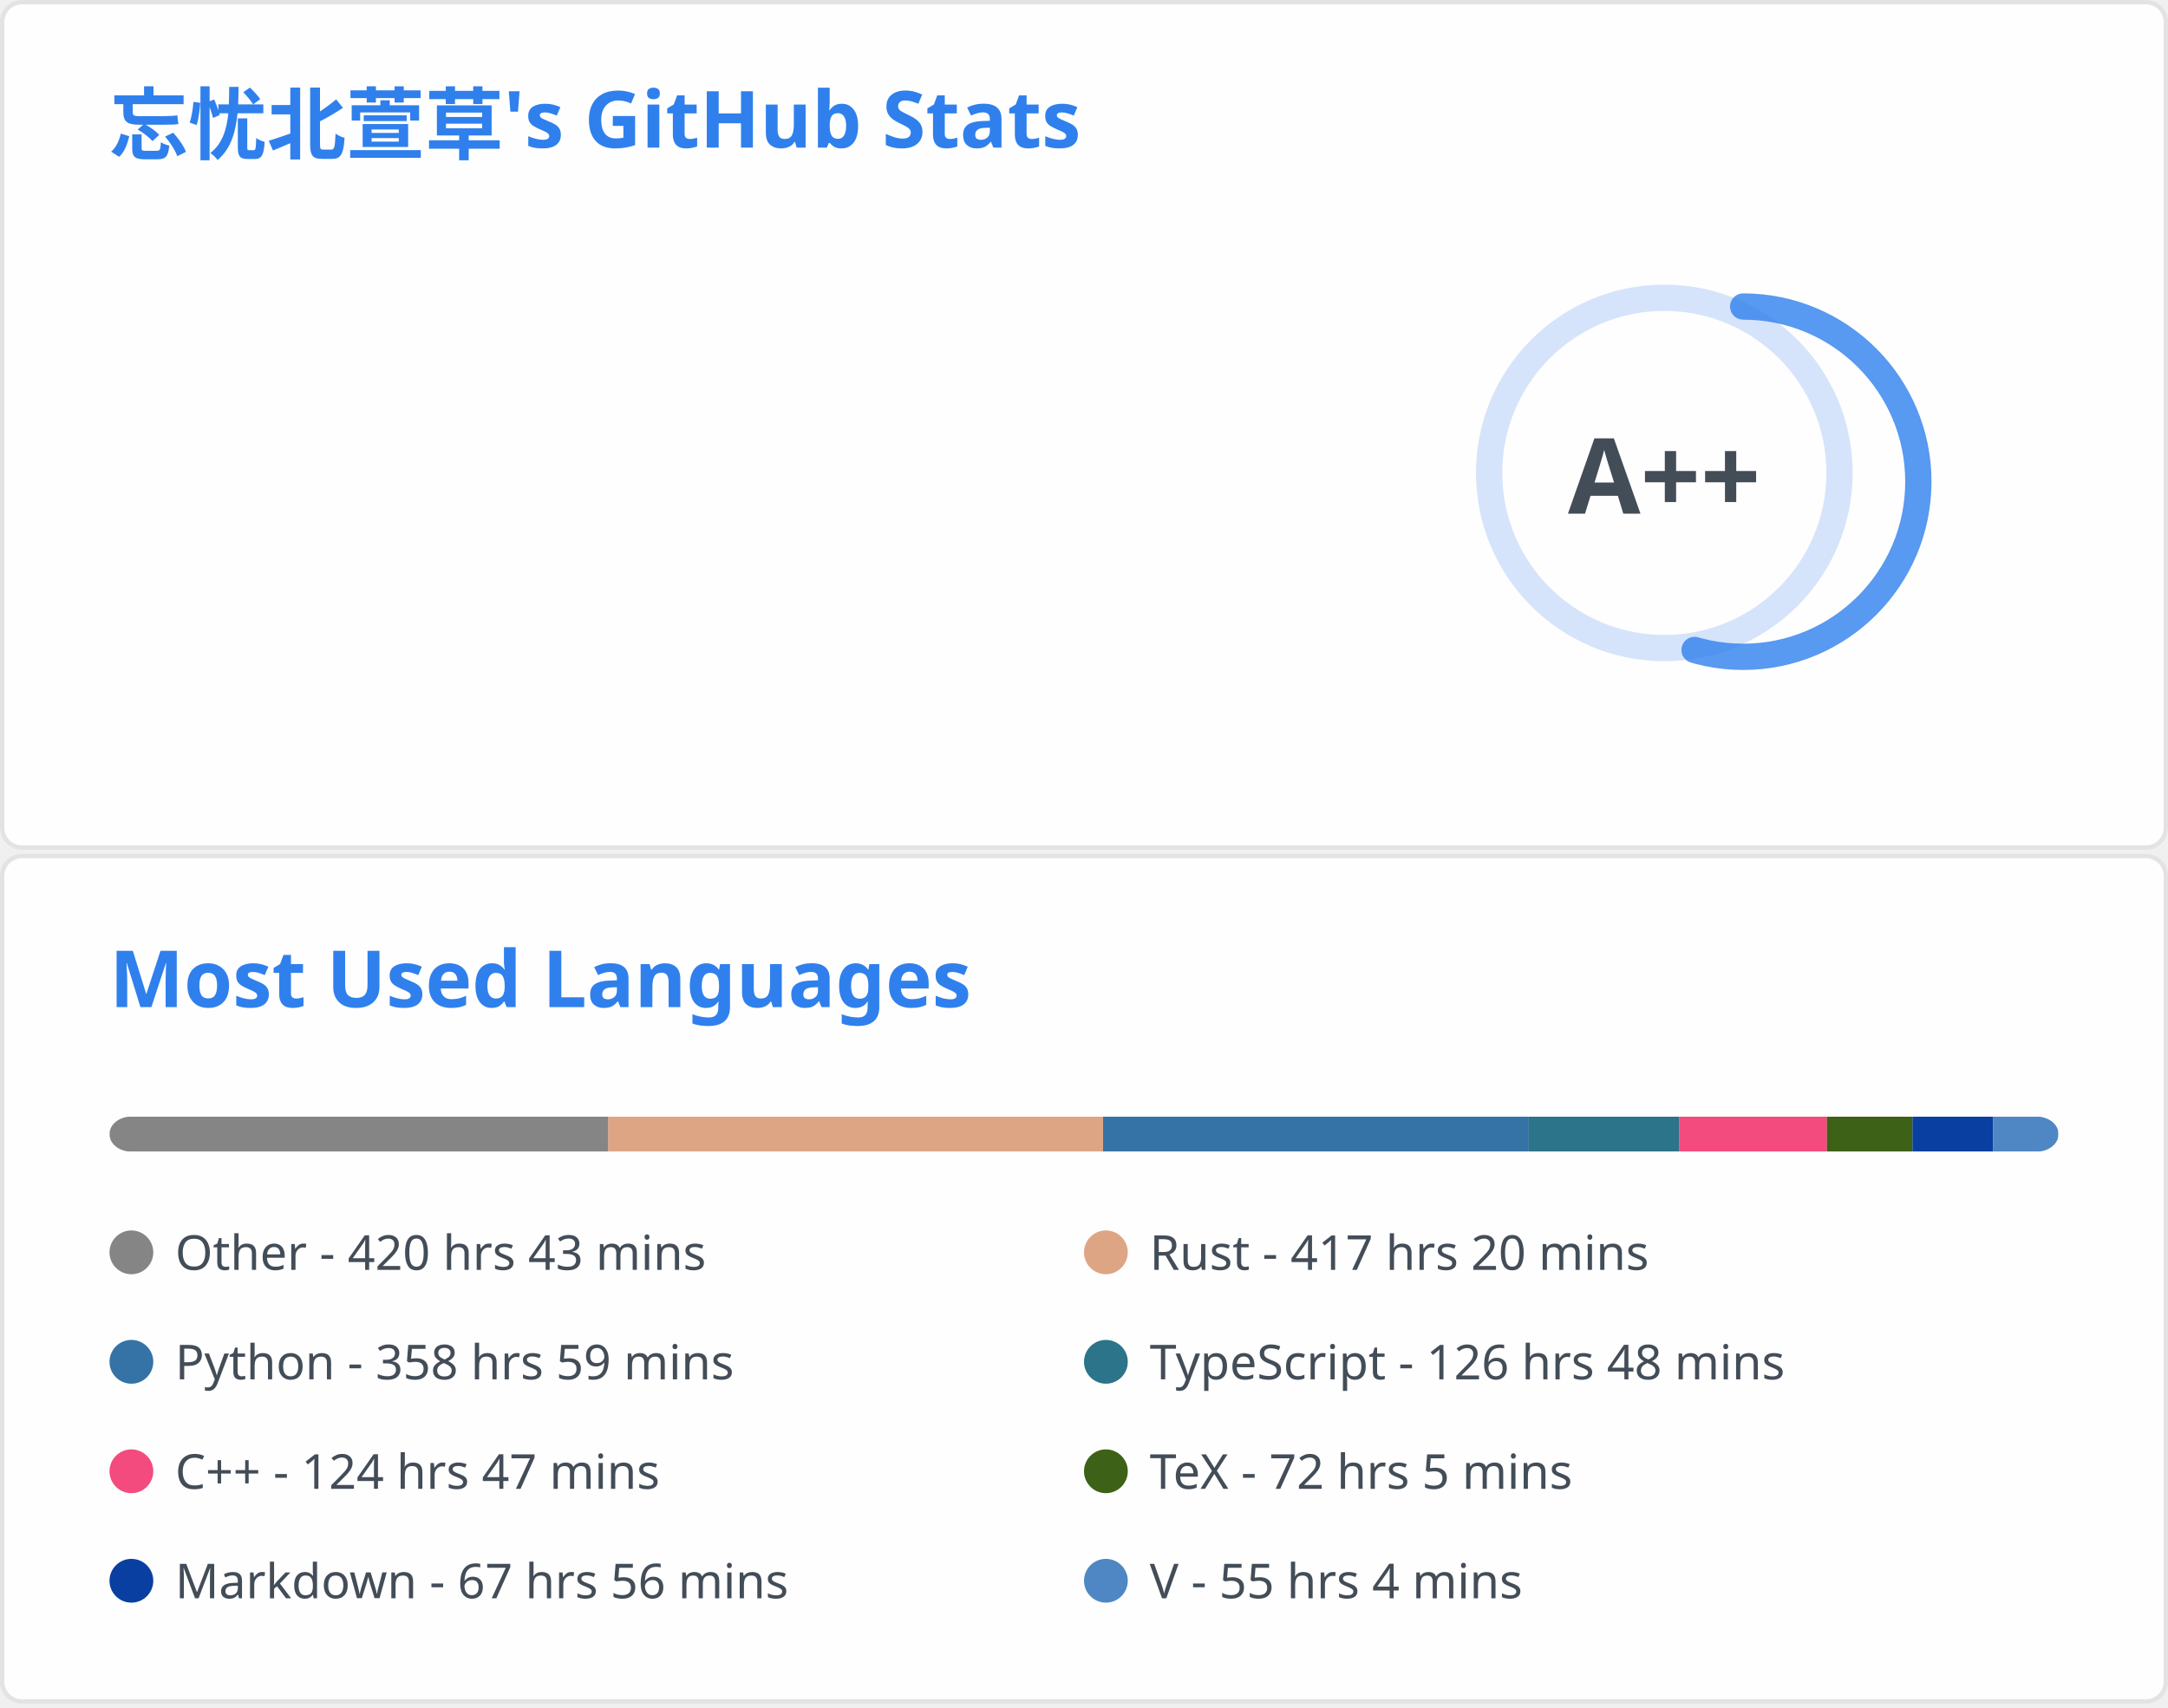
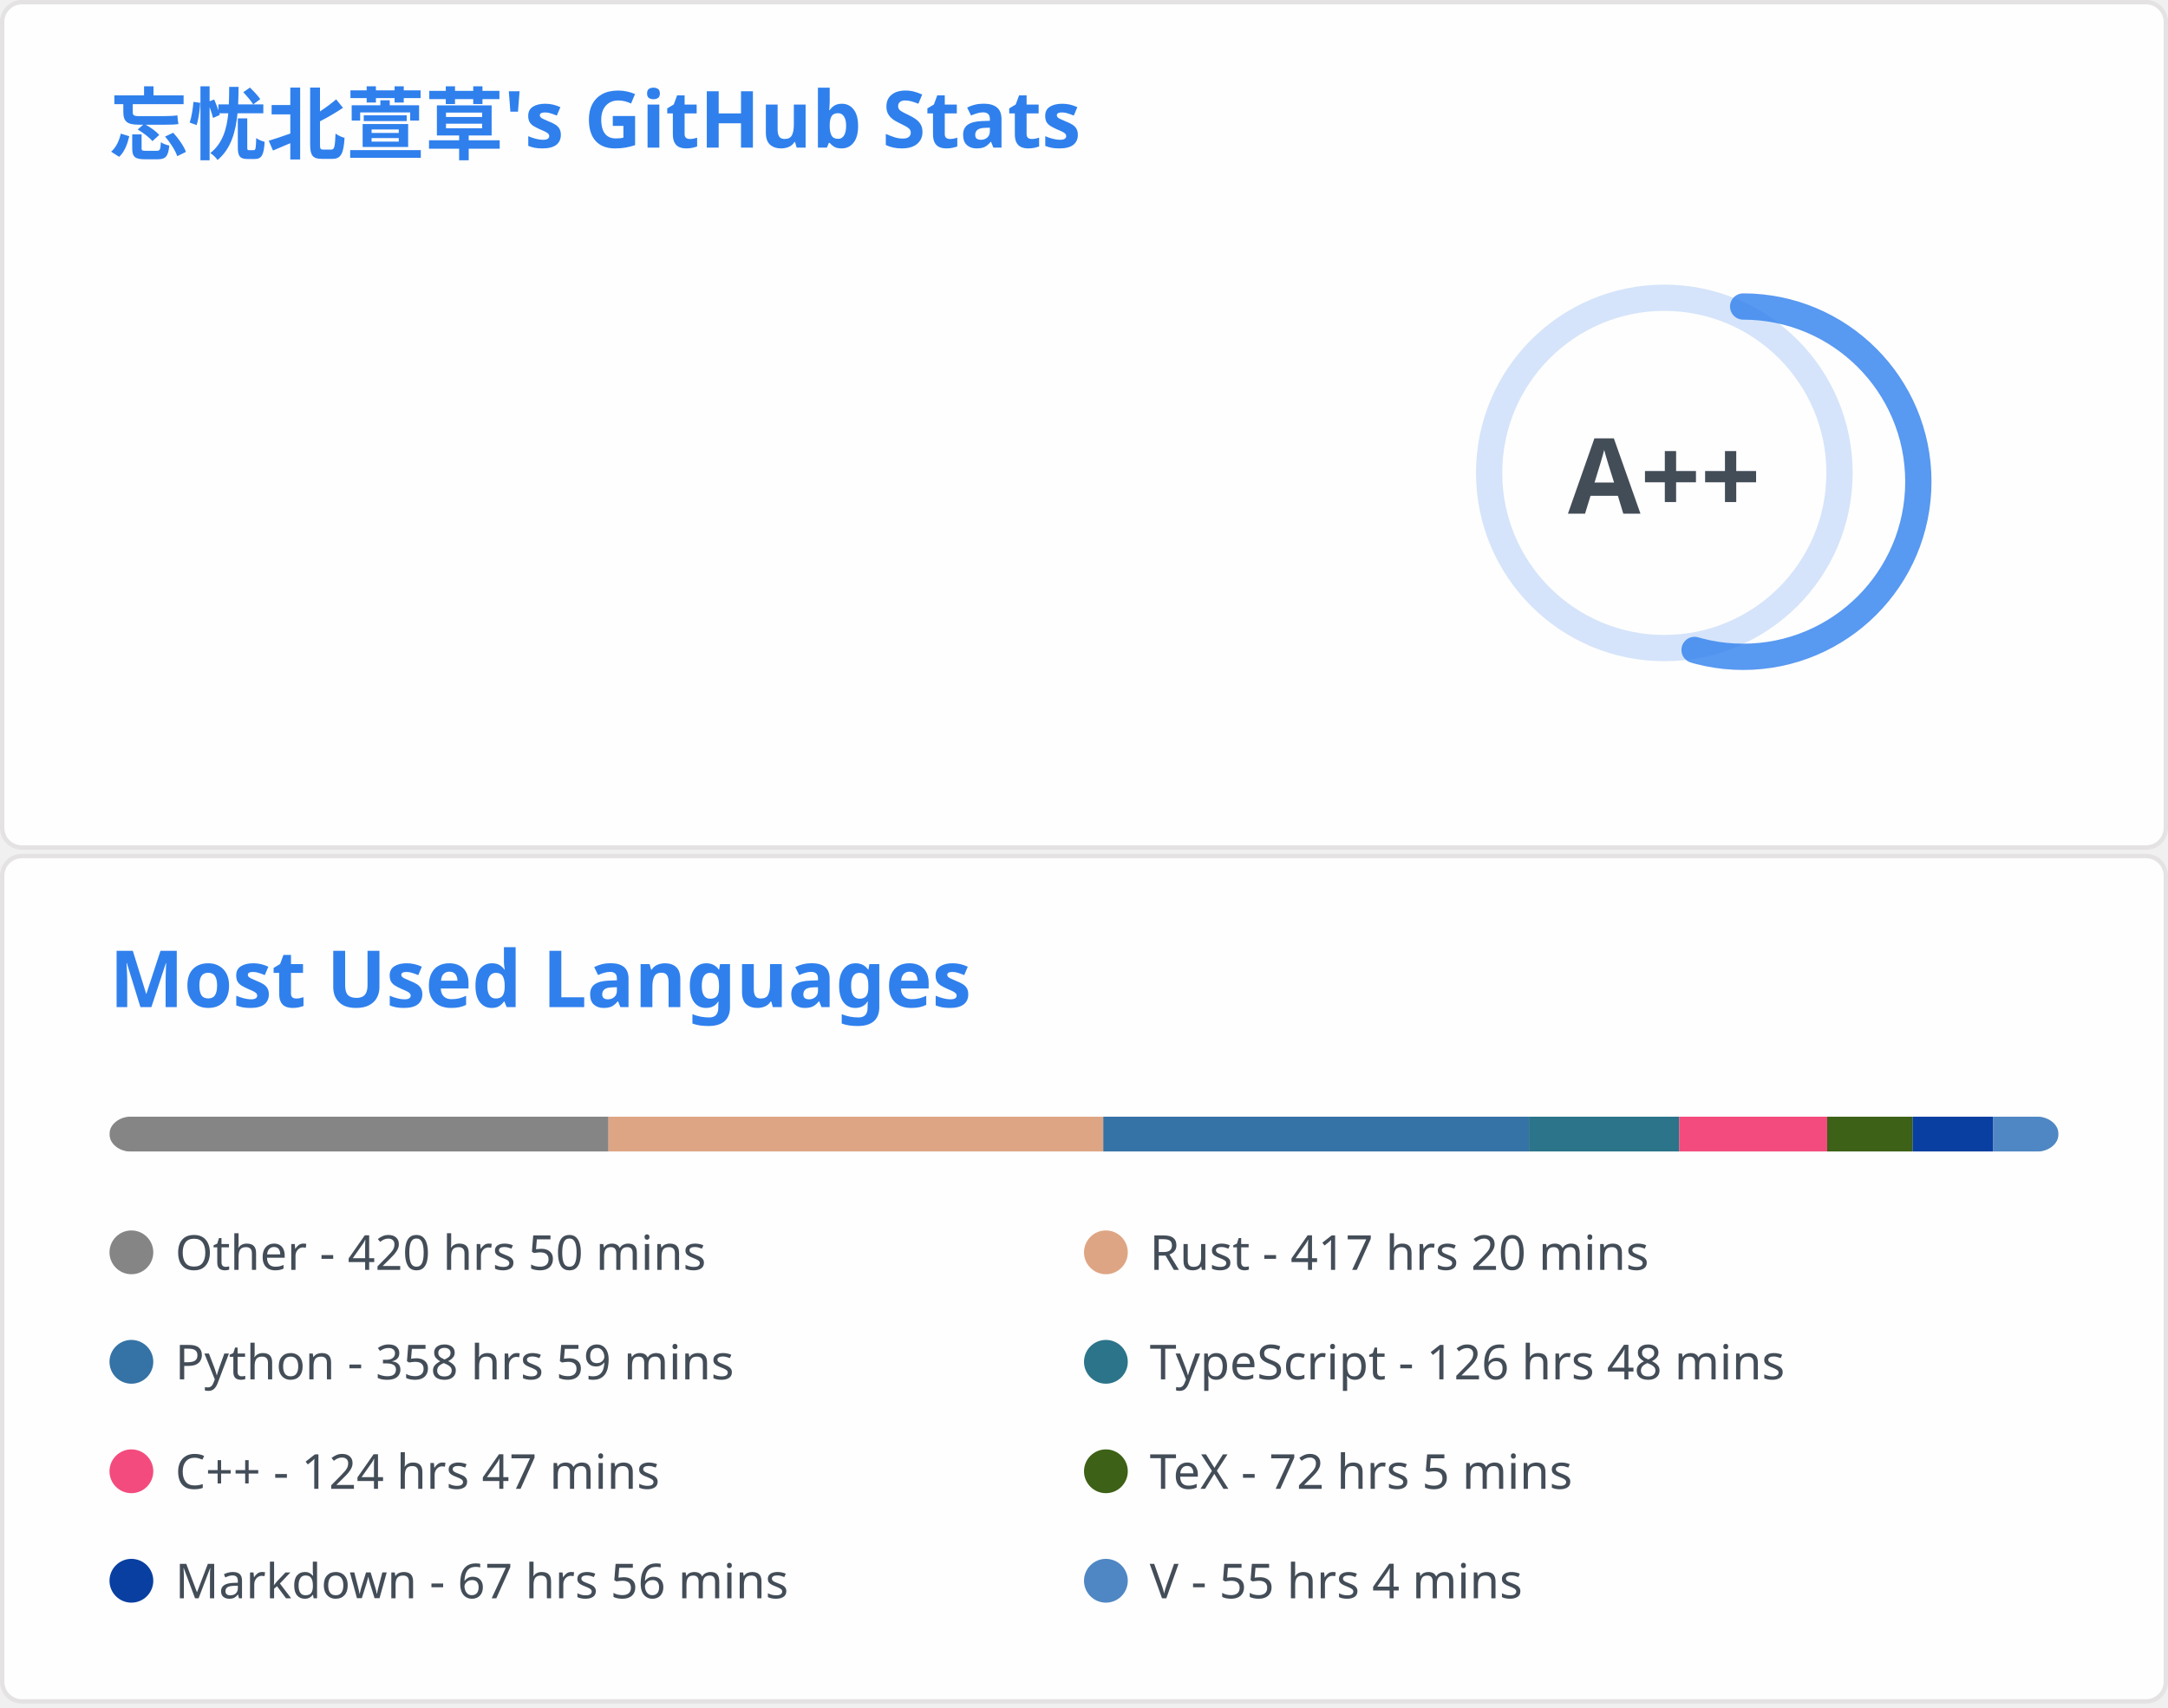
<svg xmlns="http://www.w3.org/2000/svg" aria-labelledby="descId" width="495" height="390" viewBox="0 0 495 390" fill="none">
  <svg width="495" height="195" fill="none" aria-labelledby="descId" viewBox="0 0 495 195" y="0">
    <style>@keyframes rankAnimation{0%{stroke-dashoffset:251.327}}@keyframes scaleInAnimation{0%{transform:translate(-5px,5px) scale(0)}to{transform:translate(-5px,5px) scale(1)}}@keyframes fadeInAnimation{0%{opacity:0}to{opacity:1}}.stat{font:600 14px"Segoe UI",Ubuntu,Sans-Serif;fill:#434d58}.bold{font:700 14px"Segoe UI",Ubuntu,Sans-Serif}.icon{fill:#4c71f2}.stagger{opacity:0;animation:fadeInAnimation .3s ease-in-out forwards}.rank-circle,.rank-circle-rim{stroke:#2f80ed33;fill:none;stroke-width:6}.rank-circle{stroke:#2f80edcc;stroke-dasharray:250;stroke-linecap:round;transform-origin:-10px 8px;transform:rotate(-90deg);stroke-dashoffset:113.097}.rank-text{font:800 24px"Segoe UI",Ubuntu,Sans-Serif;fill:#434d58;transform:translate(-5px,5px)}.rank-circle{animation:rankAnimation 1s forwards ease-in-out}.rank-text{animation:scaleInAnimation .3s ease-in-out forwards}@supports (-moz-appearance:auto){.header{font-size:15.3px}}.lang-name{font:400 11px"Segoe UI",Ubuntu,Sans-Serif;fill:#434d58}.header{font:600 18px"Segoe UI",Ubuntu,Sans-Serif;fill:#2f80ed;animation:fadeInAnimation .8s ease-in-out forwards}@supports (-moz-appearance:auto){.header{font-size:15.3px}}</style>
    <rect width="494" height="99%" x=".5" y=".5" fill="#fffefe" stroke="#e4e2e2" rx="4.5" />
    <text class="header" transform="translate(25 35)">忘忧北萱草's GitHub Stats</text>
    <svg y="60">
      <g transform="translate(390 40)">
        <circle cx="-10" cy="8" r="40" class="rank-circle-rim" />
        <circle cx="-10" cy="8" r="40" class="rank-circle" />
        <text x="-5" y="3" alignment-baseline="central" class="rank-text" dominant-baseline="central" text-anchor="middle">A++</text>
      </g>
      <svg>
        <g class="stagger" style="animation-delay: 450ms" transform="translate(25)">
          <svg width="16" height="16" class="icon" viewBox="0 0 16 16">
            <path fill-rule="evenodd" d="M8 .25a.75.75 0 0 1 .673.418l1.882 3.815 4.21.612a.75.75 0 0 1 .416 1.279l-3.046 2.97.719 4.192a.75.75 0 0 1-1.088.791L8 12.347l-3.766 1.98a.75.75 0 0 1-1.088-.79l.72-4.194L.818 6.374a.75.75 0 0 1 .416-1.28l4.21-.611L7.327.668A.75.75 0 0 1 8 .25zm0 2.445L6.615 5.5a.75.75 0 0 1-.564.41l-3.097.45 2.24 2.184a.75.75 0 0 1 .216.664l-.528 3.084 2.769-1.456a.75.75 0 0 1 .698 0l2.77 1.456-.53-3.084a.75.75 0 0 1 .216-.664l2.24-2.183-3.096-.45a.75.75 0 0 1-.564-.41L8 2.694v.001z" />
          </svg>
          <text x="25" y="12.5" class="stat bold">Total Stars Earned:</text>
          <text x="170" y="12.5" class="stat">396</text>
        </g>
        <g class="stagger" style="animation-delay: 600ms" transform="translate(25 25)">
          <svg width="16" height="16" class="icon" viewBox="0 0 16 16">
            <path fill-rule="evenodd" d="M1.643 3.143.427 1.927A.25.25 0 0 0 0 2.104V5.75c0 .138.112.25.25.25h3.646a.25.25 0 0 0 .177-.427L2.715 4.215a6.5 6.5 0 1 1-1.18 4.458.75.75 0 1 0-1.493.154 8.001 8.001 0 1 0 1.6-5.684zM7.75 4a.75.75 0 0 1 .75.75v2.992l2.028.812a.75.75 0 0 1-.557 1.392l-2.5-1A.75.75 0 0 1 7 8.25v-3.5A.75.75 0 0 1 7.75 4z" />
          </svg>
          <text x="25" y="12.5" class="stat bold">Total Commits:</text>
          <text x="170" y="12.5" class="stat">363</text>
        </g>
        <g class="stagger" style="animation-delay: 750ms" transform="translate(25 50)">
          <svg width="16" height="16" class="icon" viewBox="0 0 16 16">
            <path fill-rule="evenodd" d="M7.177 3.073 9.573.677A.25.25 0 0 1 10 .854v4.792a.25.25 0 0 1-.427.177L7.177 3.427a.25.25 0 0 1 0-.354zM3.75 2.5a.75.75 0 1 0 0 1.5.75.75 0 0 0 0-1.5zm-2.25.75a2.25 2.25 0 1 1 3 2.122v5.256a2.251 2.251 0 1 1-1.5 0V5.372A2.25 2.25 0 0 1 1.5 3.25zM11 2.5h-1V4h1a1 1 0 0 1 1 1v5.628a2.251 2.251 0 1 0 1.5 0V5A2.5 2.5 0 0 0 11 2.5zm1 10.25a.75.75 0 1 1 1.5 0 .75.75 0 0 1-1.5 0zM3.75 12a.75.75 0 1 0 0 1.5.75.75 0 0 0 0-1.5z" />
          </svg>
          <text x="25" y="12.5" class="stat bold">Total PRs:</text>
          <text x="170" y="12.5" class="stat">51</text>
        </g>
        <g class="stagger" style="animation-delay: 900ms" transform="translate(25 75)">
          <svg width="16" height="16" class="icon" viewBox="0 0 16 16">
            <path fill-rule="evenodd" d="M8 1.5a6.5 6.5 0 1 0 0 13 6.5 6.5 0 0 0 0-13zM0 8a8 8 0 1 1 16 0A8 8 0 0 1 0 8zm9 3a1 1 0 1 1-2 0 1 1 0 0 1 2 0zm-.25-6.25a.75.75 0 0 0-1.5 0v3.5a.75.75 0 0 0 1.5 0v-3.5z" />
          </svg>
          <text x="25" y="12.5" class="stat bold">Total Issues:</text>
          <text x="170" y="12.5" class="stat">11</text>
        </g>
        <g class="stagger" style="animation-delay: 1050ms" transform="translate(25 100)">
          <svg width="16" height="16" class="icon" viewBox="0 0 16 16">
            <path fill-rule="evenodd" d="M2 2.5A2.5 2.5 0 0 1 4.5 0h8.75a.75.75 0 0 1 .75.75v12.5a.75.75 0 0 1-.75.75h-2.5a.75.75 0 1 1 0-1.5h1.75v-2h-8a1 1 0 0 0-.714 1.7.75.75 0 0 1-1.072 1.05A2.495 2.495 0 0 1 2 11.5v-9zm10.5-1V9h-8c-.356 0-.694.074-1 .208V2.5a1 1 0 0 1 1-1h8zM5 12.25v3.25a.25.25 0 0 0 .4.2l1.45-1.087a.25.25 0 0 1 .3 0L8.6 15.7a.25.25 0 0 0 .4-.2v-3.25a.25.25 0 0 0-.25-.25h-3.5a.25.25 0 0 0-.25.25z" />
          </svg>
          <text x="25" y="12.5" class="stat bold">Contributed to:</text>
          <text x="170" y="12.5" class="stat">48</text>
        </g>
      </svg>
    </svg>
  </svg>
  <svg width="495" height="195" fill="none" aria-labelledby="descId" viewBox="0 0 495 195" y="195">
    <style>@keyframes rankAnimation{0%{stroke-dashoffset:251.327}}@keyframes scaleInAnimation{0%{transform:translate(-5px,5px) scale(0)}to{transform:translate(-5px,5px) scale(1)}}@keyframes fadeInAnimation{0%{opacity:0}to{opacity:1}}.stat{font:600 14px"Segoe UI",Ubuntu,Sans-Serif;fill:#434d58}.bold{font:700 14px"Segoe UI",Ubuntu,Sans-Serif}.icon{fill:#4c71f2}.stagger{opacity:0;animation:fadeInAnimation .3s ease-in-out forwards}.rank-circle,.rank-circle-rim{stroke:#2f80ed33;fill:none;stroke-width:6}.rank-circle{stroke:#2f80edcc;stroke-dasharray:250;stroke-linecap:round;transform-origin:-10px 8px;transform:rotate(-90deg);stroke-dashoffset:113.097}.rank-text{font:800 24px"Segoe UI",Ubuntu,Sans-Serif;fill:#434d58;transform:translate(-5px,5px)}.rank-circle{animation:rankAnimation 1s forwards ease-in-out}.rank-text{animation:scaleInAnimation .3s ease-in-out forwards}@supports (-moz-appearance:auto){.header{font-size:15.3px}}.lang-name{font:400 11px"Segoe UI",Ubuntu,Sans-Serif;fill:#434d58}.header{font:600 18px"Segoe UI",Ubuntu,Sans-Serif;fill:#2f80ed;animation:fadeInAnimation .8s ease-in-out forwards}@supports (-moz-appearance:auto){.header{font-size:15.3px}}</style>
    <rect width="494" height="99%" x=".5" y=".5" fill="#fffefe" stroke="#e4e2e2" rx="4.5" />
    <text class="header" transform="translate(25 35)">Most Used Languages</text>
    <svg y="60">
      <svg>
        <mask id="rect-mask">
          <rect width="445" height="8" x="25" fill="#fff" rx="5" />
        </mask>
        <path fill="#ddd" d="M25 0h445v8H25z" mask="url(#rect-mask)" />
-         <path fill="#858585" d="M25 0h113.875v8H25z" mask="url(#rect-mask)" />
-         <path fill="#dea584" d="M138.875 0h112.986v8H138.875z" mask="url(#rect-mask)" />
-         <path fill="#3572A5" d="M251.861 0h97.188v8h-97.188z" mask="url(#rect-mask)" />
-         <path fill="#2b7489" d="M349.049 0h34.309v8h-34.309z" mask="url(#rect-mask)" />
-         <path fill="#f34b7d" d="M383.359 0h33.775v8h-33.775z" mask="url(#rect-mask)" />
-         <path fill="#3D6117" d="M417.134 0h19.535v8h-19.535z" mask="url(#rect-mask)" />
-         <path fill="#083fa1" d="M436.67 0h18.378v8H436.67z" mask="url(#rect-mask)" />
-         <path fill="#4f87c4" d="M455.048 0h14.908v8h-14.908z" mask="url(#rect-mask)" />
+         <path fill="#858585" d="M25 0h113.92v8H25z" mask="url(#rect-mask)" />
+         <path fill="#dea584" d="M138.92 0h112.986v8H138.92z" mask="url(#rect-mask)" />
+         <path fill="#3572A5" d="M251.906 0h97.188v8h-97.188z" mask="url(#rect-mask)" />
+         <path fill="#2b7489" d="M349.094 0h34.309v8h-34.309z" mask="url(#rect-mask)" />
+         <path fill="#f34b7d" d="M383.403 0h33.775v8h-33.775z" mask="url(#rect-mask)" />
+         <path fill="#3D6117" d="M417.179 0h19.535v8h-19.535z" mask="url(#rect-mask)" />
+         <path fill="#083fa1" d="M436.714 0h18.378v8h-18.378z" mask="url(#rect-mask)" />
+         <path fill="#4f87c4" d="M455.093 0h14.908v8h-14.908z" mask="url(#rect-mask)" />
        <g transform="translate(25 25)">
          <circle cx="5" cy="6" r="5" fill="#858585" />
-           <text x="15" y="10" class="lang-name">Other - 420 hrs 43 mins</text>
+           <text x="15" y="10" class="lang-name">Other - 420 hrs 50 mins</text>
        </g>
        <g transform="translate(247.5 25)">
          <circle cx="5" cy="6" r="5" fill="#dea584" />
          <text x="15" y="10" class="lang-name">Rust - 417 hrs 20 mins</text>
        </g>
        <g transform="translate(25 50)">
          <circle cx="5" cy="6" r="5" fill="#3572A5" />
          <text x="15" y="10" class="lang-name">Python - 358 hrs 59 mins</text>
        </g>
        <g transform="translate(247.5 50)">
          <circle cx="5" cy="6" r="5" fill="#2b7489" />
          <text x="15" y="10" class="lang-name">TypeScript - 126 hrs 48 mins</text>
        </g>
        <g transform="translate(25 75)">
          <circle cx="5" cy="6" r="5" fill="#f34b7d" />
          <text x="15" y="10" class="lang-name">C++ - 124 hrs 47 mins</text>
        </g>
        <g transform="translate(247.5 75)">
          <circle cx="5" cy="6" r="5" fill="#3D6117" />
          <text x="15" y="10" class="lang-name">TeX - 72 hrs 5 mins</text>
        </g>
        <g transform="translate(25 100)">
          <circle cx="5" cy="6" r="5" fill="#083fa1" />
          <text x="15" y="10" class="lang-name">Markdown - 67 hrs 56 mins</text>
        </g>
        <g transform="translate(247.5 100)">
          <circle cx="5" cy="6" r="5" fill="#4f87c4" />
          <text x="15" y="10" class="lang-name">V - 55 hrs 4 mins</text>
        </g>
      </svg>
    </svg>
  </svg>
</svg>
